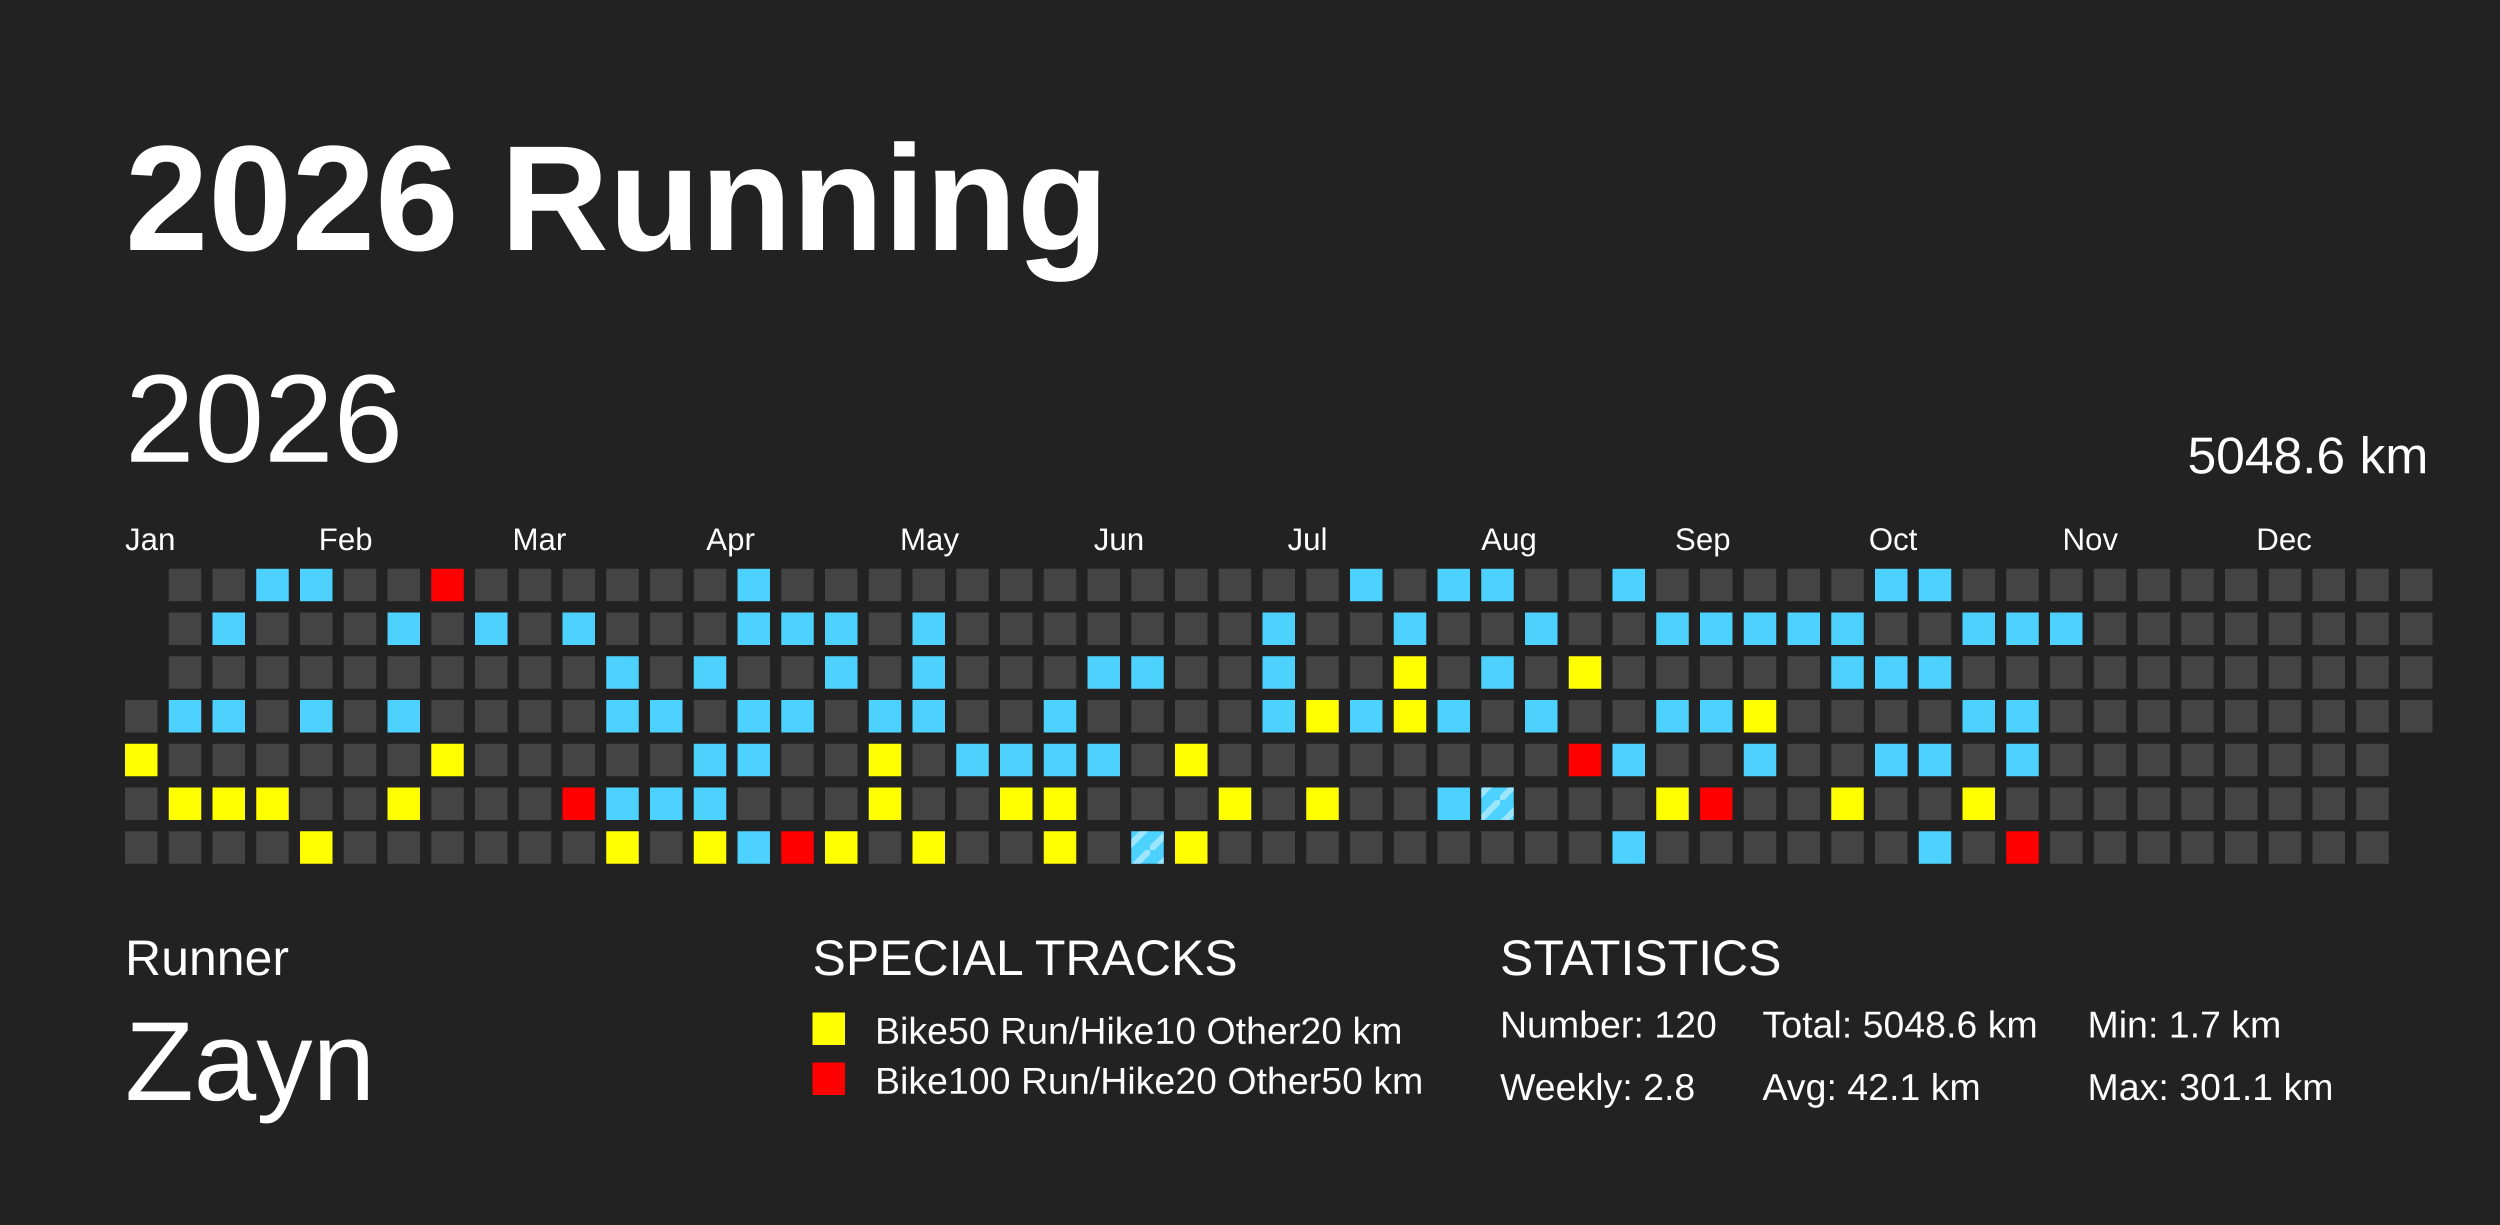
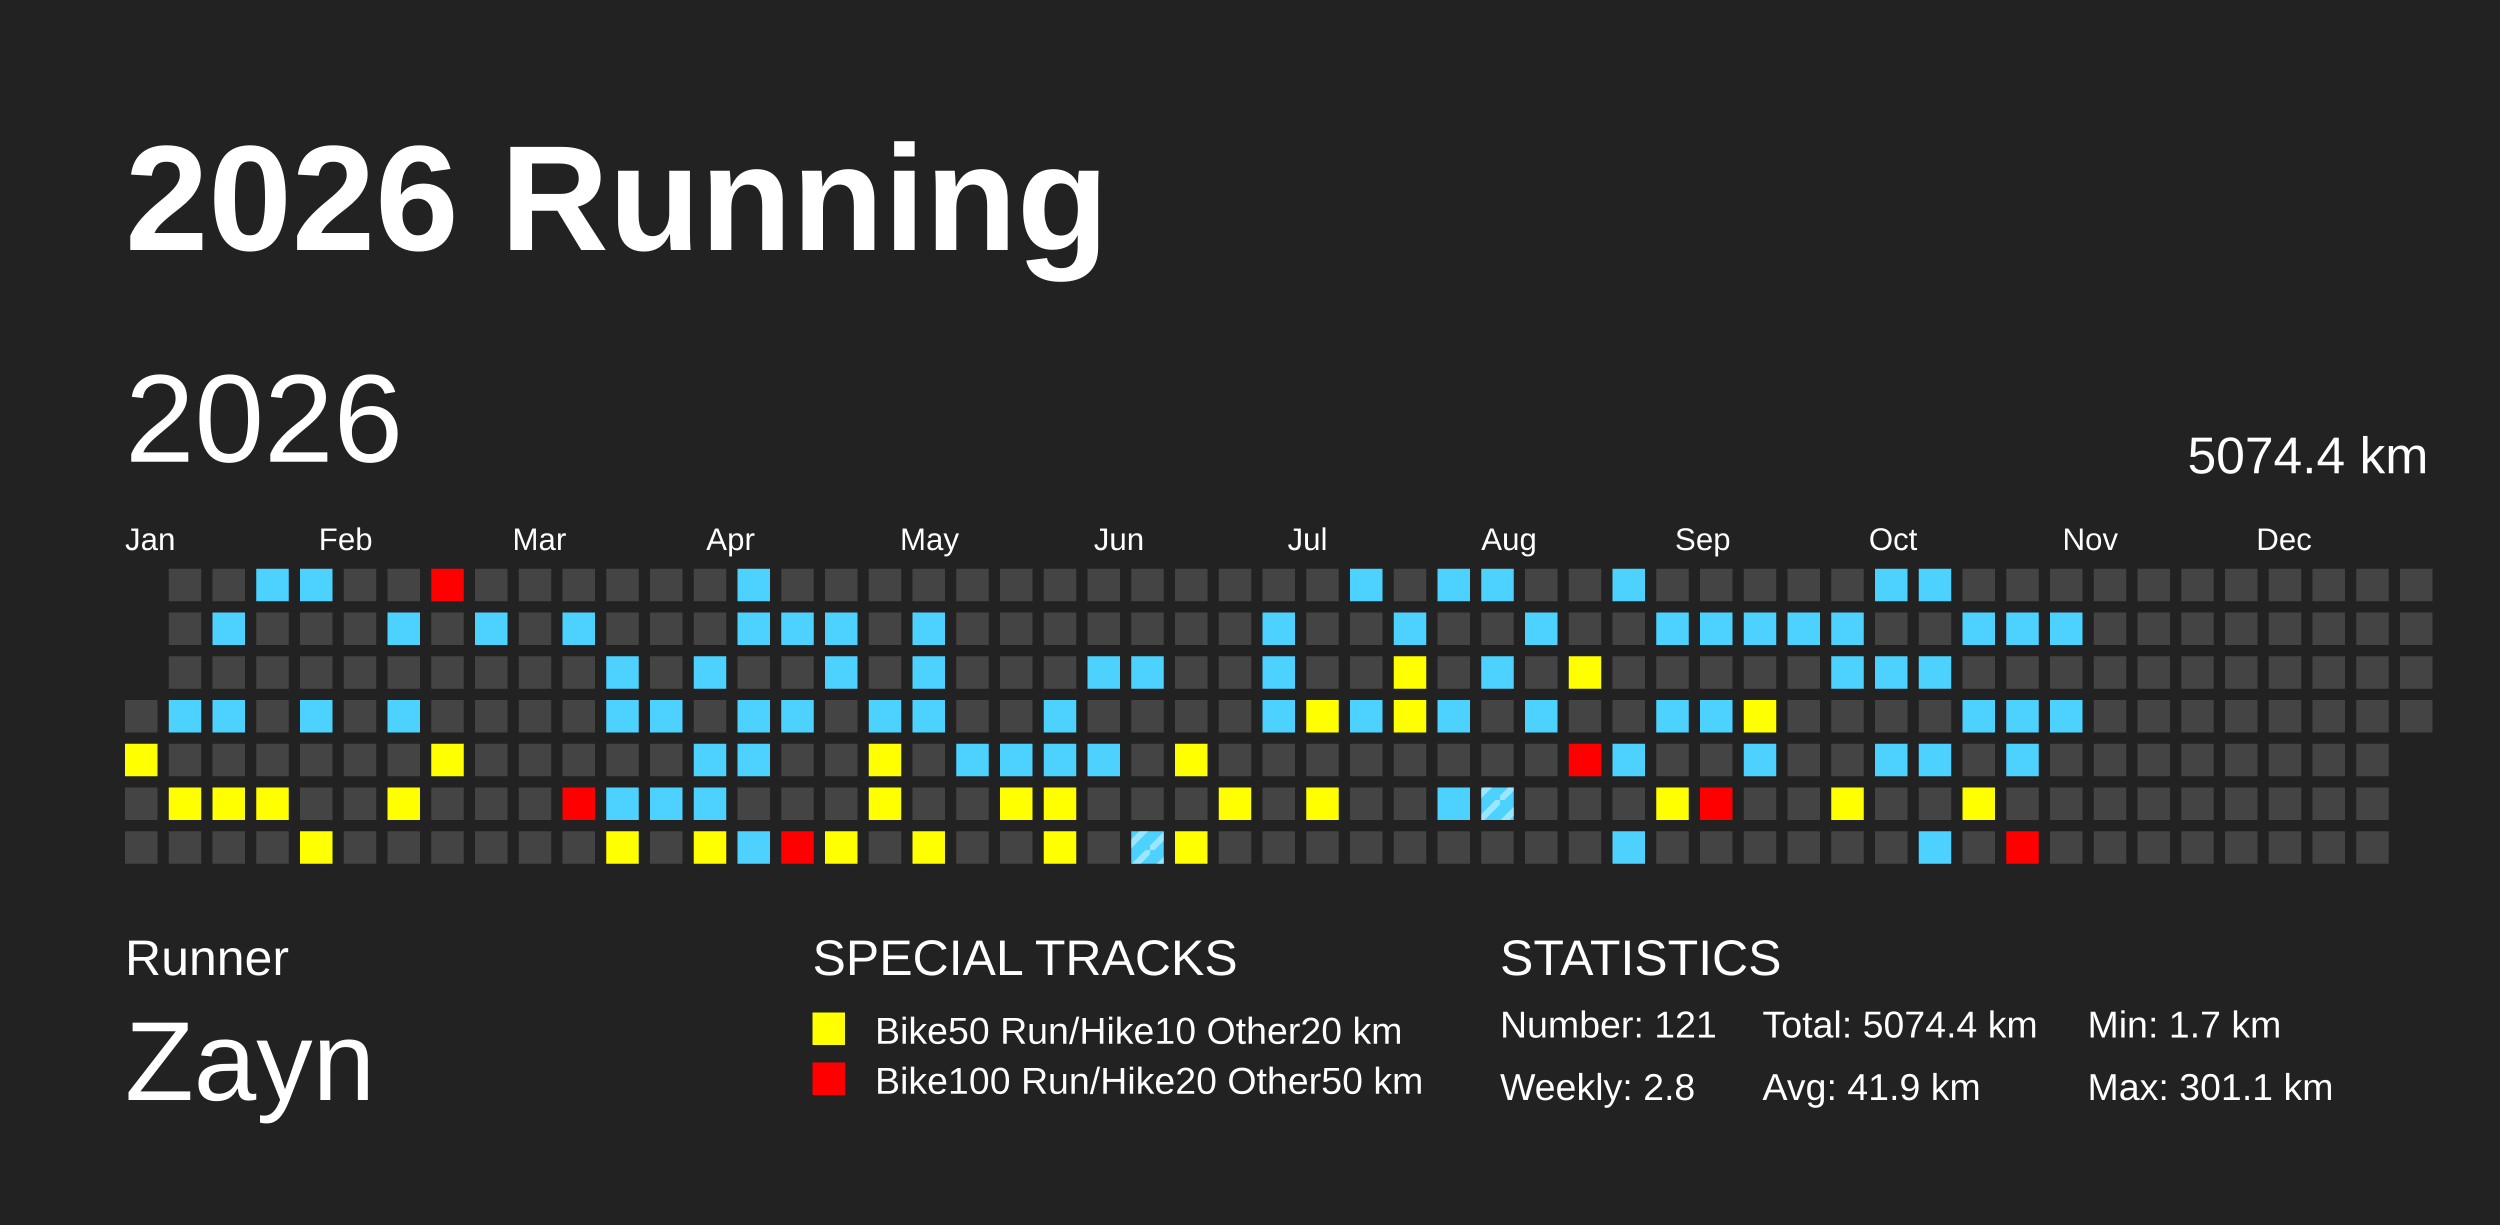
<svg xmlns="http://www.w3.org/2000/svg" baseProfile="full" height="98mm" version="1.1" viewBox="0,0,200,98" width="200mm">
  <defs>
    <pattern height="2" id="indoor-stripe" patternUnits="userSpaceOnUse" width="2">
      <line stroke="white" stroke-opacity="0.45" stroke-width="0.5" x1="0" x2="2" y1="2" y2="0" />
    </pattern>
  </defs>
  <rect fill="#222222" height="98" width="200" x="0" y="0" />
  <text fill="#FFFFFF" style="font-size:12px; font-family:Arial; font-weight:bold;" x="10" y="20">2026 Running</text>
  <text fill="#FFFFFF" style="font-size:4px; font-family:Arial" x="10" y="78">Runner</text>
  <text fill="#FFFFFF" style="font-size:9px; font-family:Arial" x="10" y="88">Zayn</text>
  <text fill="#FFFFFF" style="font-size:4px; font-family:Arial" x="65" y="78">SPECIAL TRACKS</text>
  <rect fill="yellow" height="2.6" width="2.6" x="65" y="81" />
  <text fill="#FFFFFF" style="font-size:3px; font-family:Arial" x="70" y="83.5">Bike50 Run/Hike10 Other20 km</text>
  <rect fill="red" height="2.6" width="2.6" x="65" y="85" />
  <text fill="#FFFFFF" style="font-size:3px; font-family:Arial" x="70" y="87.5">Bike100 Run/Hike20 Other50 km</text>
  <text fill="#FFFFFF" style="font-size:4px; font-family:Arial" x="120" y="78">STATISTICS</text>
-   <text fill="#FFFFFF" style="font-size:3px; font-family:Arial" x="120" y="83">Number: 120</text>
+   <text fill="#FFFFFF" style="font-size:3px; font-family:Arial" x="120" y="83">Number: 121</text>
  <text fill="#FFFFFF" style="font-size:3px; font-family:Arial" x="120" y="88">Weekly: 2.8</text>
-   <text fill="#FFFFFF" style="font-size:3px; font-family:Arial" x="141" y="83">Total: 5048.6 km</text>
-   <text fill="#FFFFFF" style="font-size:3px; font-family:Arial" x="141" y="88">Avg: 42.1 km</text>
+   <text fill="#FFFFFF" style="font-size:3px; font-family:Arial" x="141" y="83">Total: 5074.4 km</text>
+   <text fill="#FFFFFF" style="font-size:3px; font-family:Arial" x="141" y="88">Avg: 41.9 km</text>
  <text fill="#FFFFFF" style="font-size:3px; font-family:Arial" x="167" y="83">Min: 1.7 km</text>
  <text fill="#FFFFFF" style="font-size:3px; font-family:Arial" x="167" y="88">Max: 301.1 km</text>
  <text dominant-baseline="hanging" fill="#FFFFFF" style="font-size:10.0px; font-family:Arial;" x="10" y="30">2026</text>
-   <text dominant-baseline="hanging" fill="#FFFFFF" style="font-size:4.125px; font-family:Arial;" x="175" y="35">5048.6 km</text>
+   <text dominant-baseline="hanging" fill="#FFFFFF" style="font-size:4.125px; font-family:Arial;" x="175" y="35">5074.4 km</text>
  <text fill="#FFFFFF" style="font-size:2.5px; font-family:Arial" x="10.0" y="44">Jan</text>
  <text fill="#FFFFFF" style="font-size:2.5px; font-family:Arial" x="25.5" y="44">Feb</text>
  <text fill="#FFFFFF" style="font-size:2.5px; font-family:Arial" x="41.0" y="44">Mar</text>
  <text fill="#FFFFFF" style="font-size:2.5px; font-family:Arial" x="56.5" y="44">Apr</text>
  <text fill="#FFFFFF" style="font-size:2.5px; font-family:Arial" x="72.0" y="44">May</text>
  <text fill="#FFFFFF" style="font-size:2.5px; font-family:Arial" x="87.5" y="44">Jun</text>
  <text fill="#FFFFFF" style="font-size:2.5px; font-family:Arial" x="103.0" y="44">Jul</text>
  <text fill="#FFFFFF" style="font-size:2.5px; font-family:Arial" x="118.5" y="44">Aug</text>
  <text fill="#FFFFFF" style="font-size:2.5px; font-family:Arial" x="134.0" y="44">Sep</text>
  <text fill="#FFFFFF" style="font-size:2.5px; font-family:Arial" x="149.5" y="44">Oct</text>
  <text fill="#FFFFFF" style="font-size:2.5px; font-family:Arial" x="165.0" y="44">Nov</text>
  <text fill="#FFFFFF" style="font-size:2.5px; font-family:Arial" x="180.5" y="44">Dec</text>
  <rect fill="#444444" height="2.6" width="2.6" x="10.0" y="56.0" />
  <rect fill="yellow" height="2.6" width="2.6" x="10.0" y="59.5" />
  <rect fill="#444444" height="2.6" width="2.6" x="10.0" y="63.0" />
  <rect fill="#444444" height="2.6" width="2.6" x="10.0" y="66.5" />
  <rect fill="#444444" height="2.6" width="2.6" x="13.5" y="45.5" />
  <rect fill="#444444" height="2.6" width="2.6" x="13.5" y="49.0" />
  <rect fill="#444444" height="2.6" width="2.6" x="13.5" y="52.5" />
  <rect fill="#4dd2ff" height="2.6" width="2.6" x="13.5" y="56.0" />
  <rect fill="#444444" height="2.6" width="2.6" x="13.5" y="59.5" />
  <rect fill="yellow" height="2.6" width="2.6" x="13.5" y="63.0" />
  <rect fill="#444444" height="2.6" width="2.6" x="13.5" y="66.5" />
  <rect fill="#444444" height="2.6" width="2.6" x="17.0" y="45.5" />
  <rect fill="#4dd2ff" height="2.6" width="2.6" x="17.0" y="49.0" />
  <rect fill="#444444" height="2.6" width="2.6" x="17.0" y="52.5" />
  <rect fill="#4dd2ff" height="2.6" width="2.6" x="17.0" y="56.0" />
  <rect fill="#444444" height="2.6" width="2.6" x="17.0" y="59.5" />
  <rect fill="yellow" height="2.6" width="2.6" x="17.0" y="63.0" />
  <rect fill="#444444" height="2.6" width="2.6" x="17.0" y="66.5" />
  <rect fill="#4dd2ff" height="2.6" width="2.6" x="20.5" y="45.5" />
  <rect fill="#444444" height="2.6" width="2.6" x="20.5" y="49.0" />
  <rect fill="#444444" height="2.6" width="2.6" x="20.5" y="52.5" />
  <rect fill="#444444" height="2.6" width="2.6" x="20.5" y="56.0" />
  <rect fill="#444444" height="2.6" width="2.6" x="20.5" y="59.5" />
  <rect fill="yellow" height="2.6" width="2.6" x="20.5" y="63.0" />
  <rect fill="#444444" height="2.6" width="2.6" x="20.5" y="66.5" />
  <rect fill="#4dd2ff" height="2.6" width="2.6" x="24.0" y="45.5" />
  <rect fill="#444444" height="2.6" width="2.6" x="24.0" y="49.0" />
  <rect fill="#444444" height="2.6" width="2.6" x="24.0" y="52.5" />
  <rect fill="#4dd2ff" height="2.6" width="2.6" x="24.0" y="56.0" />
  <rect fill="#444444" height="2.6" width="2.6" x="24.0" y="59.5" />
  <rect fill="#444444" height="2.6" width="2.6" x="24.0" y="63.0" />
  <rect fill="yellow" height="2.6" width="2.6" x="24.0" y="66.5" />
  <rect fill="#444444" height="2.6" width="2.6" x="27.5" y="45.5" />
  <rect fill="#444444" height="2.6" width="2.6" x="27.5" y="49.0" />
  <rect fill="#444444" height="2.6" width="2.6" x="27.5" y="52.5" />
  <rect fill="#444444" height="2.6" width="2.6" x="27.5" y="56.0" />
  <rect fill="#444444" height="2.6" width="2.6" x="27.5" y="59.5" />
  <rect fill="#444444" height="2.6" width="2.6" x="27.5" y="63.0" />
  <rect fill="#444444" height="2.6" width="2.6" x="27.5" y="66.5" />
  <rect fill="#444444" height="2.6" width="2.6" x="31.0" y="45.5" />
  <rect fill="#4dd2ff" height="2.6" width="2.6" x="31.0" y="49.0" />
  <rect fill="#444444" height="2.6" width="2.6" x="31.0" y="52.5" />
  <rect fill="#4dd2ff" height="2.6" width="2.6" x="31.0" y="56.0" />
  <rect fill="#444444" height="2.6" width="2.6" x="31.0" y="59.5" />
  <rect fill="yellow" height="2.6" width="2.6" x="31.0" y="63.0" />
  <rect fill="#444444" height="2.6" width="2.6" x="31.0" y="66.5" />
  <rect fill="red" height="2.6" width="2.6" x="34.5" y="45.5" />
  <rect fill="#444444" height="2.6" width="2.6" x="34.5" y="49.0" />
  <rect fill="#444444" height="2.6" width="2.6" x="34.5" y="52.5" />
  <rect fill="#444444" height="2.6" width="2.6" x="34.5" y="56.0" />
  <rect fill="yellow" height="2.6" width="2.6" x="34.5" y="59.5" />
  <rect fill="#444444" height="2.6" width="2.6" x="34.5" y="63.0" />
  <rect fill="#444444" height="2.6" width="2.6" x="34.5" y="66.5" />
  <rect fill="#444444" height="2.6" width="2.6" x="38.0" y="45.5" />
  <rect fill="#4dd2ff" height="2.6" width="2.6" x="38.0" y="49.0" />
  <rect fill="#444444" height="2.6" width="2.6" x="38.0" y="52.5" />
  <rect fill="#444444" height="2.6" width="2.6" x="38.0" y="56.0" />
  <rect fill="#444444" height="2.6" width="2.6" x="38.0" y="59.5" />
  <rect fill="#444444" height="2.6" width="2.6" x="38.0" y="63.0" />
  <rect fill="#444444" height="2.6" width="2.6" x="38.0" y="66.5" />
  <rect fill="#444444" height="2.6" width="2.6" x="41.5" y="45.5" />
  <rect fill="#444444" height="2.6" width="2.6" x="41.5" y="49.0" />
  <rect fill="#444444" height="2.6" width="2.6" x="41.5" y="52.5" />
  <rect fill="#444444" height="2.6" width="2.6" x="41.5" y="56.0" />
  <rect fill="#444444" height="2.6" width="2.6" x="41.5" y="59.5" />
  <rect fill="#444444" height="2.6" width="2.6" x="41.5" y="63.0" />
  <rect fill="#444444" height="2.6" width="2.6" x="41.5" y="66.5" />
  <rect fill="#444444" height="2.6" width="2.6" x="45.0" y="45.5" />
  <rect fill="#4dd2ff" height="2.6" width="2.6" x="45.0" y="49.0" />
  <rect fill="#444444" height="2.6" width="2.6" x="45.0" y="52.5" />
  <rect fill="#444444" height="2.6" width="2.6" x="45.0" y="56.0" />
  <rect fill="#444444" height="2.6" width="2.6" x="45.0" y="59.5" />
  <rect fill="red" height="2.6" width="2.6" x="45.0" y="63.0" />
  <rect fill="#444444" height="2.6" width="2.6" x="45.0" y="66.5" />
  <rect fill="#444444" height="2.6" width="2.6" x="48.5" y="45.5" />
  <rect fill="#444444" height="2.6" width="2.6" x="48.5" y="49.0" />
  <rect fill="#4dd2ff" height="2.6" width="2.6" x="48.5" y="52.5" />
  <rect fill="#4dd2ff" height="2.6" width="2.6" x="48.5" y="56.0" />
  <rect fill="#444444" height="2.6" width="2.6" x="48.5" y="59.5" />
  <rect fill="#4dd2ff" height="2.6" width="2.6" x="48.5" y="63.0" />
  <rect fill="yellow" height="2.6" width="2.6" x="48.5" y="66.5" />
  <rect fill="#444444" height="2.6" width="2.6" x="52.0" y="45.5" />
  <rect fill="#444444" height="2.6" width="2.6" x="52.0" y="49.0" />
  <rect fill="#444444" height="2.6" width="2.6" x="52.0" y="52.5" />
  <rect fill="#4dd2ff" height="2.6" width="2.6" x="52.0" y="56.0" />
  <rect fill="#444444" height="2.6" width="2.6" x="52.0" y="59.5" />
  <rect fill="#4dd2ff" height="2.6" width="2.6" x="52.0" y="63.0" />
  <rect fill="#444444" height="2.6" width="2.6" x="52.0" y="66.5" />
  <rect fill="#444444" height="2.6" width="2.6" x="55.5" y="45.5" />
  <rect fill="#444444" height="2.6" width="2.6" x="55.5" y="49.0" />
  <rect fill="#4dd2ff" height="2.6" width="2.6" x="55.5" y="52.5" />
  <rect fill="#444444" height="2.6" width="2.6" x="55.5" y="56.0" />
  <rect fill="#4dd2ff" height="2.6" width="2.6" x="55.5" y="59.5" />
  <rect fill="#4dd2ff" height="2.6" width="2.6" x="55.5" y="63.0" />
  <rect fill="yellow" height="2.6" width="2.6" x="55.5" y="66.5" />
  <rect fill="#4dd2ff" height="2.6" width="2.6" x="59.0" y="45.5" />
  <rect fill="#4dd2ff" height="2.6" width="2.6" x="59.0" y="49.0" />
  <rect fill="#444444" height="2.6" width="2.6" x="59.0" y="52.5" />
  <rect fill="#4dd2ff" height="2.6" width="2.6" x="59.0" y="56.0" />
  <rect fill="#4dd2ff" height="2.6" width="2.6" x="59.0" y="59.5" />
  <rect fill="#444444" height="2.6" width="2.6" x="59.0" y="63.0" />
  <rect fill="#4dd2ff" height="2.6" width="2.6" x="59.0" y="66.5" />
  <rect fill="#444444" height="2.6" width="2.6" x="62.5" y="45.5" />
  <rect fill="#4dd2ff" height="2.6" width="2.6" x="62.5" y="49.0" />
  <rect fill="#444444" height="2.6" width="2.6" x="62.5" y="52.5" />
  <rect fill="#4dd2ff" height="2.6" width="2.6" x="62.5" y="56.0" />
  <rect fill="#444444" height="2.6" width="2.6" x="62.5" y="59.5" />
  <rect fill="#444444" height="2.6" width="2.6" x="62.5" y="63.0" />
  <rect fill="red" height="2.6" width="2.6" x="62.5" y="66.5" />
  <rect fill="#444444" height="2.6" width="2.6" x="66.0" y="45.5" />
  <rect fill="#4dd2ff" height="2.6" width="2.6" x="66.0" y="49.0" />
  <rect fill="#4dd2ff" height="2.6" width="2.6" x="66.0" y="52.5" />
  <rect fill="#444444" height="2.6" width="2.6" x="66.0" y="56.0" />
  <rect fill="#444444" height="2.6" width="2.6" x="66.0" y="59.5" />
  <rect fill="#444444" height="2.6" width="2.6" x="66.0" y="63.0" />
  <rect fill="yellow" height="2.6" width="2.6" x="66.0" y="66.5" />
  <rect fill="#444444" height="2.6" width="2.6" x="69.5" y="45.5" />
  <rect fill="#444444" height="2.6" width="2.6" x="69.5" y="49.0" />
  <rect fill="#444444" height="2.6" width="2.6" x="69.5" y="52.5" />
  <rect fill="#4dd2ff" height="2.6" width="2.6" x="69.5" y="56.0" />
  <rect fill="yellow" height="2.6" width="2.6" x="69.5" y="59.5" />
  <rect fill="yellow" height="2.6" width="2.6" x="69.5" y="63.0" />
  <rect fill="#444444" height="2.6" width="2.6" x="69.5" y="66.5" />
  <rect fill="#444444" height="2.6" width="2.6" x="73.0" y="45.5" />
  <rect fill="#4dd2ff" height="2.6" width="2.6" x="73.0" y="49.0" />
  <rect fill="#4dd2ff" height="2.6" width="2.6" x="73.0" y="52.5" />
  <rect fill="#4dd2ff" height="2.6" width="2.6" x="73.0" y="56.0" />
  <rect fill="#444444" height="2.6" width="2.6" x="73.0" y="59.5" />
  <rect fill="#444444" height="2.6" width="2.6" x="73.0" y="63.0" />
  <rect fill="yellow" height="2.6" width="2.6" x="73.0" y="66.5" />
  <rect fill="#444444" height="2.6" width="2.6" x="76.5" y="45.5" />
  <rect fill="#444444" height="2.6" width="2.6" x="76.5" y="49.0" />
  <rect fill="#444444" height="2.6" width="2.6" x="76.5" y="52.5" />
  <rect fill="#444444" height="2.6" width="2.6" x="76.5" y="56.0" />
  <rect fill="#4dd2ff" height="2.6" width="2.6" x="76.5" y="59.5" />
  <rect fill="#444444" height="2.6" width="2.6" x="76.5" y="63.0" />
  <rect fill="#444444" height="2.6" width="2.6" x="76.5" y="66.5" />
  <rect fill="#444444" height="2.6" width="2.6" x="80.0" y="45.5" />
  <rect fill="#444444" height="2.6" width="2.6" x="80.0" y="49.0" />
  <rect fill="#444444" height="2.6" width="2.6" x="80.0" y="52.5" />
  <rect fill="#444444" height="2.6" width="2.6" x="80.0" y="56.0" />
  <rect fill="#4dd2ff" height="2.6" width="2.6" x="80.0" y="59.5" />
  <rect fill="yellow" height="2.6" width="2.6" x="80.0" y="63.0" />
  <rect fill="#444444" height="2.6" width="2.6" x="80.0" y="66.5" />
  <rect fill="#444444" height="2.6" width="2.6" x="83.5" y="45.5" />
  <rect fill="#444444" height="2.6" width="2.6" x="83.5" y="49.0" />
  <rect fill="#444444" height="2.6" width="2.6" x="83.5" y="52.5" />
  <rect fill="#4dd2ff" height="2.6" width="2.6" x="83.5" y="56.0" />
  <rect fill="#4dd2ff" height="2.6" width="2.6" x="83.5" y="59.5" />
  <rect fill="yellow" height="2.6" width="2.6" x="83.5" y="63.0" />
  <rect fill="yellow" height="2.6" width="2.6" x="83.5" y="66.5" />
  <rect fill="#444444" height="2.6" width="2.6" x="87.0" y="45.5" />
  <rect fill="#444444" height="2.6" width="2.6" x="87.0" y="49.0" />
  <rect fill="#4dd2ff" height="2.6" width="2.6" x="87.0" y="52.5" />
  <rect fill="#444444" height="2.6" width="2.6" x="87.0" y="56.0" />
  <rect fill="#4dd2ff" height="2.6" width="2.6" x="87.0" y="59.5" />
  <rect fill="#444444" height="2.6" width="2.6" x="87.0" y="63.0" />
  <rect fill="#444444" height="2.6" width="2.6" x="87.0" y="66.5" />
  <rect fill="#444444" height="2.6" width="2.6" x="90.5" y="45.5" />
  <rect fill="#444444" height="2.6" width="2.6" x="90.5" y="49.0" />
  <rect fill="#4dd2ff" height="2.6" width="2.6" x="90.5" y="52.5" />
  <rect fill="#444444" height="2.6" width="2.6" x="90.5" y="56.0" />
  <rect fill="#444444" height="2.6" width="2.6" x="90.5" y="59.5" />
  <rect fill="#444444" height="2.6" width="2.6" x="90.5" y="63.0" />
  <rect fill="#4dd2ff" height="2.6" width="2.6" x="90.5" y="66.5" />
  <rect fill="url(#indoor-stripe)" height="2.6" width="2.6" x="90.5" y="66.5" />
  <rect fill="#444444" height="2.6" width="2.6" x="94.0" y="45.5" />
  <rect fill="#444444" height="2.6" width="2.6" x="94.0" y="49.0" />
  <rect fill="#444444" height="2.6" width="2.6" x="94.0" y="52.5" />
  <rect fill="#444444" height="2.6" width="2.6" x="94.0" y="56.0" />
  <rect fill="yellow" height="2.6" width="2.6" x="94.0" y="59.5" />
  <rect fill="#444444" height="2.6" width="2.6" x="94.0" y="63.0" />
  <rect fill="yellow" height="2.6" width="2.6" x="94.0" y="66.5" />
  <rect fill="#444444" height="2.6" width="2.6" x="97.5" y="45.5" />
  <rect fill="#444444" height="2.6" width="2.6" x="97.5" y="49.0" />
  <rect fill="#444444" height="2.6" width="2.6" x="97.5" y="52.5" />
  <rect fill="#444444" height="2.6" width="2.6" x="97.5" y="56.0" />
  <rect fill="#444444" height="2.6" width="2.6" x="97.5" y="59.5" />
  <rect fill="yellow" height="2.6" width="2.6" x="97.5" y="63.0" />
  <rect fill="#444444" height="2.6" width="2.6" x="97.5" y="66.5" />
  <rect fill="#444444" height="2.6" width="2.6" x="101.0" y="45.5" />
  <rect fill="#4dd2ff" height="2.6" width="2.6" x="101.0" y="49.0" />
  <rect fill="#4dd2ff" height="2.6" width="2.6" x="101.0" y="52.5" />
  <rect fill="#4dd2ff" height="2.6" width="2.6" x="101.0" y="56.0" />
  <rect fill="#444444" height="2.6" width="2.6" x="101.0" y="59.5" />
  <rect fill="#444444" height="2.6" width="2.6" x="101.0" y="63.0" />
  <rect fill="#444444" height="2.6" width="2.6" x="101.0" y="66.5" />
  <rect fill="#444444" height="2.6" width="2.6" x="104.5" y="45.5" />
  <rect fill="#444444" height="2.6" width="2.6" x="104.5" y="49.0" />
  <rect fill="#444444" height="2.6" width="2.6" x="104.5" y="52.5" />
  <rect fill="yellow" height="2.6" width="2.6" x="104.5" y="56.0" />
  <rect fill="#444444" height="2.6" width="2.6" x="104.5" y="59.5" />
  <rect fill="yellow" height="2.6" width="2.6" x="104.5" y="63.0" />
  <rect fill="#444444" height="2.6" width="2.6" x="104.5" y="66.5" />
  <rect fill="#4dd2ff" height="2.6" width="2.6" x="108.0" y="45.5" />
  <rect fill="#444444" height="2.6" width="2.6" x="108.0" y="49.0" />
  <rect fill="#444444" height="2.6" width="2.6" x="108.0" y="52.5" />
  <rect fill="#4dd2ff" height="2.6" width="2.6" x="108.0" y="56.0" />
  <rect fill="#444444" height="2.6" width="2.6" x="108.0" y="59.5" />
  <rect fill="#444444" height="2.6" width="2.6" x="108.0" y="63.0" />
  <rect fill="#444444" height="2.6" width="2.6" x="108.0" y="66.5" />
  <rect fill="#444444" height="2.6" width="2.6" x="111.5" y="45.5" />
  <rect fill="#4dd2ff" height="2.6" width="2.6" x="111.5" y="49.0" />
  <rect fill="yellow" height="2.6" width="2.6" x="111.5" y="52.5" />
  <rect fill="yellow" height="2.6" width="2.6" x="111.5" y="56.0" />
  <rect fill="#444444" height="2.6" width="2.6" x="111.5" y="59.5" />
  <rect fill="#444444" height="2.6" width="2.6" x="111.5" y="63.0" />
  <rect fill="#444444" height="2.6" width="2.6" x="111.5" y="66.5" />
  <rect fill="#4dd2ff" height="2.6" width="2.6" x="115.0" y="45.5" />
  <rect fill="#444444" height="2.6" width="2.6" x="115.0" y="49.0" />
  <rect fill="#444444" height="2.6" width="2.6" x="115.0" y="52.5" />
  <rect fill="#4dd2ff" height="2.6" width="2.6" x="115.0" y="56.0" />
  <rect fill="#444444" height="2.6" width="2.6" x="115.0" y="59.5" />
  <rect fill="#4dd2ff" height="2.6" width="2.6" x="115.0" y="63.0" />
  <rect fill="#444444" height="2.6" width="2.6" x="115.0" y="66.5" />
  <rect fill="#4dd2ff" height="2.6" width="2.6" x="118.5" y="45.5" />
  <rect fill="#444444" height="2.6" width="2.6" x="118.5" y="49.0" />
  <rect fill="#4dd2ff" height="2.6" width="2.6" x="118.5" y="52.5" />
  <rect fill="#444444" height="2.6" width="2.6" x="118.5" y="56.0" />
  <rect fill="#444444" height="2.6" width="2.6" x="118.5" y="59.5" />
  <rect fill="#4dd2ff" height="2.6" width="2.6" x="118.5" y="63.0" />
  <rect fill="url(#indoor-stripe)" height="2.6" width="2.6" x="118.5" y="63.0" />
  <rect fill="#444444" height="2.6" width="2.6" x="118.5" y="66.5" />
  <rect fill="#444444" height="2.6" width="2.6" x="122.0" y="45.5" />
  <rect fill="#4dd2ff" height="2.6" width="2.6" x="122.0" y="49.0" />
  <rect fill="#444444" height="2.6" width="2.6" x="122.0" y="52.5" />
  <rect fill="#4dd2ff" height="2.6" width="2.6" x="122.0" y="56.0" />
  <rect fill="#444444" height="2.6" width="2.6" x="122.0" y="59.5" />
  <rect fill="#444444" height="2.6" width="2.6" x="122.0" y="63.0" />
  <rect fill="#444444" height="2.6" width="2.6" x="122.0" y="66.5" />
  <rect fill="#444444" height="2.6" width="2.6" x="125.5" y="45.5" />
  <rect fill="#444444" height="2.6" width="2.6" x="125.5" y="49.0" />
  <rect fill="yellow" height="2.6" width="2.6" x="125.5" y="52.5" />
  <rect fill="#444444" height="2.6" width="2.6" x="125.5" y="56.0" />
  <rect fill="red" height="2.6" width="2.6" x="125.5" y="59.5" />
  <rect fill="#444444" height="2.6" width="2.6" x="125.5" y="63.0" />
  <rect fill="#444444" height="2.6" width="2.6" x="125.5" y="66.5" />
  <rect fill="#4dd2ff" height="2.6" width="2.6" x="129.0" y="45.5" />
  <rect fill="#444444" height="2.6" width="2.6" x="129.0" y="49.0" />
  <rect fill="#444444" height="2.6" width="2.6" x="129.0" y="52.5" />
  <rect fill="#444444" height="2.6" width="2.6" x="129.0" y="56.0" />
  <rect fill="#4dd2ff" height="2.6" width="2.6" x="129.0" y="59.5" />
  <rect fill="#444444" height="2.6" width="2.6" x="129.0" y="63.0" />
  <rect fill="#4dd2ff" height="2.6" width="2.6" x="129.0" y="66.5" />
  <rect fill="#444444" height="2.6" width="2.6" x="132.5" y="45.5" />
  <rect fill="#4dd2ff" height="2.6" width="2.6" x="132.5" y="49.0" />
  <rect fill="#444444" height="2.6" width="2.6" x="132.5" y="52.5" />
  <rect fill="#4dd2ff" height="2.6" width="2.6" x="132.5" y="56.0" />
  <rect fill="#444444" height="2.6" width="2.6" x="132.5" y="59.5" />
  <rect fill="yellow" height="2.6" width="2.6" x="132.5" y="63.0" />
  <rect fill="#444444" height="2.6" width="2.6" x="132.5" y="66.5" />
  <rect fill="#444444" height="2.6" width="2.6" x="136.0" y="45.5" />
  <rect fill="#4dd2ff" height="2.6" width="2.6" x="136.0" y="49.0" />
  <rect fill="#444444" height="2.6" width="2.6" x="136.0" y="52.5" />
  <rect fill="#4dd2ff" height="2.6" width="2.6" x="136.0" y="56.0" />
  <rect fill="#444444" height="2.6" width="2.6" x="136.0" y="59.5" />
  <rect fill="red" height="2.6" width="2.6" x="136.0" y="63.0" />
  <rect fill="#444444" height="2.6" width="2.6" x="136.0" y="66.5" />
  <rect fill="#444444" height="2.6" width="2.6" x="139.5" y="45.5" />
  <rect fill="#4dd2ff" height="2.6" width="2.6" x="139.5" y="49.0" />
  <rect fill="#444444" height="2.6" width="2.6" x="139.5" y="52.5" />
  <rect fill="yellow" height="2.6" width="2.6" x="139.5" y="56.0" />
  <rect fill="#4dd2ff" height="2.6" width="2.6" x="139.5" y="59.5" />
  <rect fill="#444444" height="2.6" width="2.6" x="139.5" y="63.0" />
  <rect fill="#444444" height="2.6" width="2.6" x="139.5" y="66.5" />
  <rect fill="#444444" height="2.6" width="2.6" x="143.0" y="45.5" />
  <rect fill="#4dd2ff" height="2.6" width="2.6" x="143.0" y="49.0" />
  <rect fill="#444444" height="2.6" width="2.6" x="143.0" y="52.5" />
  <rect fill="#444444" height="2.6" width="2.6" x="143.0" y="56.0" />
  <rect fill="#444444" height="2.6" width="2.6" x="143.0" y="59.5" />
  <rect fill="#444444" height="2.6" width="2.6" x="143.0" y="63.0" />
  <rect fill="#444444" height="2.6" width="2.6" x="143.0" y="66.5" />
  <rect fill="#444444" height="2.6" width="2.6" x="146.5" y="45.5" />
  <rect fill="#4dd2ff" height="2.6" width="2.6" x="146.5" y="49.0" />
  <rect fill="#4dd2ff" height="2.6" width="2.6" x="146.5" y="52.5" />
  <rect fill="#444444" height="2.6" width="2.6" x="146.5" y="56.0" />
  <rect fill="#444444" height="2.6" width="2.6" x="146.5" y="59.5" />
  <rect fill="yellow" height="2.6" width="2.6" x="146.5" y="63.0" />
  <rect fill="#444444" height="2.6" width="2.6" x="146.5" y="66.5" />
  <rect fill="#4dd2ff" height="2.6" width="2.6" x="150.0" y="45.5" />
  <rect fill="#444444" height="2.6" width="2.6" x="150.0" y="49.0" />
  <rect fill="#4dd2ff" height="2.6" width="2.6" x="150.0" y="52.5" />
  <rect fill="#444444" height="2.6" width="2.6" x="150.0" y="56.0" />
  <rect fill="#4dd2ff" height="2.6" width="2.6" x="150.0" y="59.5" />
  <rect fill="#444444" height="2.6" width="2.6" x="150.0" y="63.0" />
  <rect fill="#444444" height="2.6" width="2.6" x="150.0" y="66.5" />
  <rect fill="#4dd2ff" height="2.6" width="2.6" x="153.5" y="45.5" />
  <rect fill="#444444" height="2.6" width="2.6" x="153.5" y="49.0" />
  <rect fill="#4dd2ff" height="2.6" width="2.6" x="153.5" y="52.5" />
  <rect fill="#444444" height="2.6" width="2.6" x="153.5" y="56.0" />
  <rect fill="#4dd2ff" height="2.6" width="2.6" x="153.5" y="59.5" />
  <rect fill="#444444" height="2.6" width="2.6" x="153.5" y="63.0" />
  <rect fill="#4dd2ff" height="2.6" width="2.6" x="153.5" y="66.5" />
  <rect fill="#444444" height="2.6" width="2.6" x="157.0" y="45.5" />
  <rect fill="#4dd2ff" height="2.6" width="2.6" x="157.0" y="49.0" />
  <rect fill="#444444" height="2.6" width="2.6" x="157.0" y="52.5" />
  <rect fill="#4dd2ff" height="2.6" width="2.6" x="157.0" y="56.0" />
  <rect fill="#444444" height="2.6" width="2.6" x="157.0" y="59.5" />
  <rect fill="yellow" height="2.6" width="2.6" x="157.0" y="63.0" />
  <rect fill="#444444" height="2.6" width="2.6" x="157.0" y="66.5" />
  <rect fill="#444444" height="2.6" width="2.6" x="160.5" y="45.5" />
  <rect fill="#4dd2ff" height="2.6" width="2.6" x="160.5" y="49.0" />
  <rect fill="#444444" height="2.6" width="2.6" x="160.5" y="52.5" />
  <rect fill="#4dd2ff" height="2.6" width="2.6" x="160.5" y="56.0" />
  <rect fill="#4dd2ff" height="2.6" width="2.6" x="160.5" y="59.5" />
  <rect fill="#444444" height="2.6" width="2.6" x="160.5" y="63.0" />
  <rect fill="red" height="2.6" width="2.6" x="160.5" y="66.5" />
  <rect fill="#444444" height="2.6" width="2.6" x="164.0" y="45.5" />
  <rect fill="#4dd2ff" height="2.6" width="2.6" x="164.0" y="49.0" />
  <rect fill="#444444" height="2.6" width="2.6" x="164.0" y="52.5" />
-   <rect fill="#444444" height="2.6" width="2.6" x="164.0" y="56.0" />
+   <rect fill="#4dd2ff" height="2.6" width="2.6" x="164.0" y="56.0" />
  <rect fill="#444444" height="2.6" width="2.6" x="164.0" y="59.5" />
  <rect fill="#444444" height="2.6" width="2.6" x="164.0" y="63.0" />
  <rect fill="#444444" height="2.6" width="2.6" x="164.0" y="66.5" />
  <rect fill="#444444" height="2.6" width="2.6" x="167.5" y="45.5" />
  <rect fill="#444444" height="2.6" width="2.6" x="167.5" y="49.0" />
  <rect fill="#444444" height="2.6" width="2.6" x="167.5" y="52.5" />
  <rect fill="#444444" height="2.6" width="2.6" x="167.5" y="56.0" />
  <rect fill="#444444" height="2.6" width="2.6" x="167.5" y="59.5" />
  <rect fill="#444444" height="2.6" width="2.6" x="167.5" y="63.0" />
  <rect fill="#444444" height="2.6" width="2.6" x="167.5" y="66.5" />
  <rect fill="#444444" height="2.6" width="2.6" x="171.0" y="45.5" />
  <rect fill="#444444" height="2.6" width="2.6" x="171.0" y="49.0" />
  <rect fill="#444444" height="2.6" width="2.6" x="171.0" y="52.5" />
  <rect fill="#444444" height="2.6" width="2.6" x="171.0" y="56.0" />
  <rect fill="#444444" height="2.6" width="2.6" x="171.0" y="59.5" />
  <rect fill="#444444" height="2.6" width="2.6" x="171.0" y="63.0" />
  <rect fill="#444444" height="2.6" width="2.6" x="171.0" y="66.5" />
  <rect fill="#444444" height="2.6" width="2.6" x="174.5" y="45.5" />
  <rect fill="#444444" height="2.6" width="2.6" x="174.5" y="49.0" />
  <rect fill="#444444" height="2.6" width="2.6" x="174.5" y="52.5" />
  <rect fill="#444444" height="2.6" width="2.6" x="174.5" y="56.0" />
  <rect fill="#444444" height="2.6" width="2.6" x="174.5" y="59.5" />
  <rect fill="#444444" height="2.6" width="2.6" x="174.5" y="63.0" />
  <rect fill="#444444" height="2.6" width="2.6" x="174.5" y="66.5" />
  <rect fill="#444444" height="2.6" width="2.6" x="178.0" y="45.5" />
  <rect fill="#444444" height="2.6" width="2.6" x="178.0" y="49.0" />
  <rect fill="#444444" height="2.6" width="2.6" x="178.0" y="52.5" />
  <rect fill="#444444" height="2.6" width="2.6" x="178.0" y="56.0" />
  <rect fill="#444444" height="2.6" width="2.6" x="178.0" y="59.5" />
  <rect fill="#444444" height="2.6" width="2.6" x="178.0" y="63.0" />
  <rect fill="#444444" height="2.6" width="2.6" x="178.0" y="66.5" />
  <rect fill="#444444" height="2.6" width="2.6" x="181.5" y="45.5" />
  <rect fill="#444444" height="2.6" width="2.6" x="181.5" y="49.0" />
  <rect fill="#444444" height="2.6" width="2.6" x="181.5" y="52.5" />
  <rect fill="#444444" height="2.6" width="2.6" x="181.5" y="56.0" />
  <rect fill="#444444" height="2.6" width="2.6" x="181.5" y="59.5" />
  <rect fill="#444444" height="2.6" width="2.6" x="181.5" y="63.0" />
  <rect fill="#444444" height="2.6" width="2.6" x="181.5" y="66.5" />
  <rect fill="#444444" height="2.6" width="2.6" x="185.0" y="45.5" />
  <rect fill="#444444" height="2.6" width="2.6" x="185.0" y="49.0" />
  <rect fill="#444444" height="2.6" width="2.6" x="185.0" y="52.5" />
  <rect fill="#444444" height="2.6" width="2.6" x="185.0" y="56.0" />
  <rect fill="#444444" height="2.6" width="2.6" x="185.0" y="59.5" />
  <rect fill="#444444" height="2.6" width="2.6" x="185.0" y="63.0" />
  <rect fill="#444444" height="2.6" width="2.6" x="185.0" y="66.5" />
  <rect fill="#444444" height="2.6" width="2.6" x="188.5" y="45.5" />
  <rect fill="#444444" height="2.6" width="2.6" x="188.5" y="49.0" />
  <rect fill="#444444" height="2.6" width="2.6" x="188.5" y="52.5" />
  <rect fill="#444444" height="2.6" width="2.6" x="188.5" y="56.0" />
  <rect fill="#444444" height="2.6" width="2.6" x="188.5" y="59.5" />
  <rect fill="#444444" height="2.6" width="2.6" x="188.5" y="63.0" />
  <rect fill="#444444" height="2.6" width="2.6" x="188.5" y="66.5" />
  <rect fill="#444444" height="2.6" width="2.6" x="192.0" y="45.5" />
  <rect fill="#444444" height="2.6" width="2.6" x="192.0" y="49.0" />
  <rect fill="#444444" height="2.6" width="2.6" x="192.0" y="52.5" />
  <rect fill="#444444" height="2.6" width="2.6" x="192.0" y="56.0" />
</svg>
